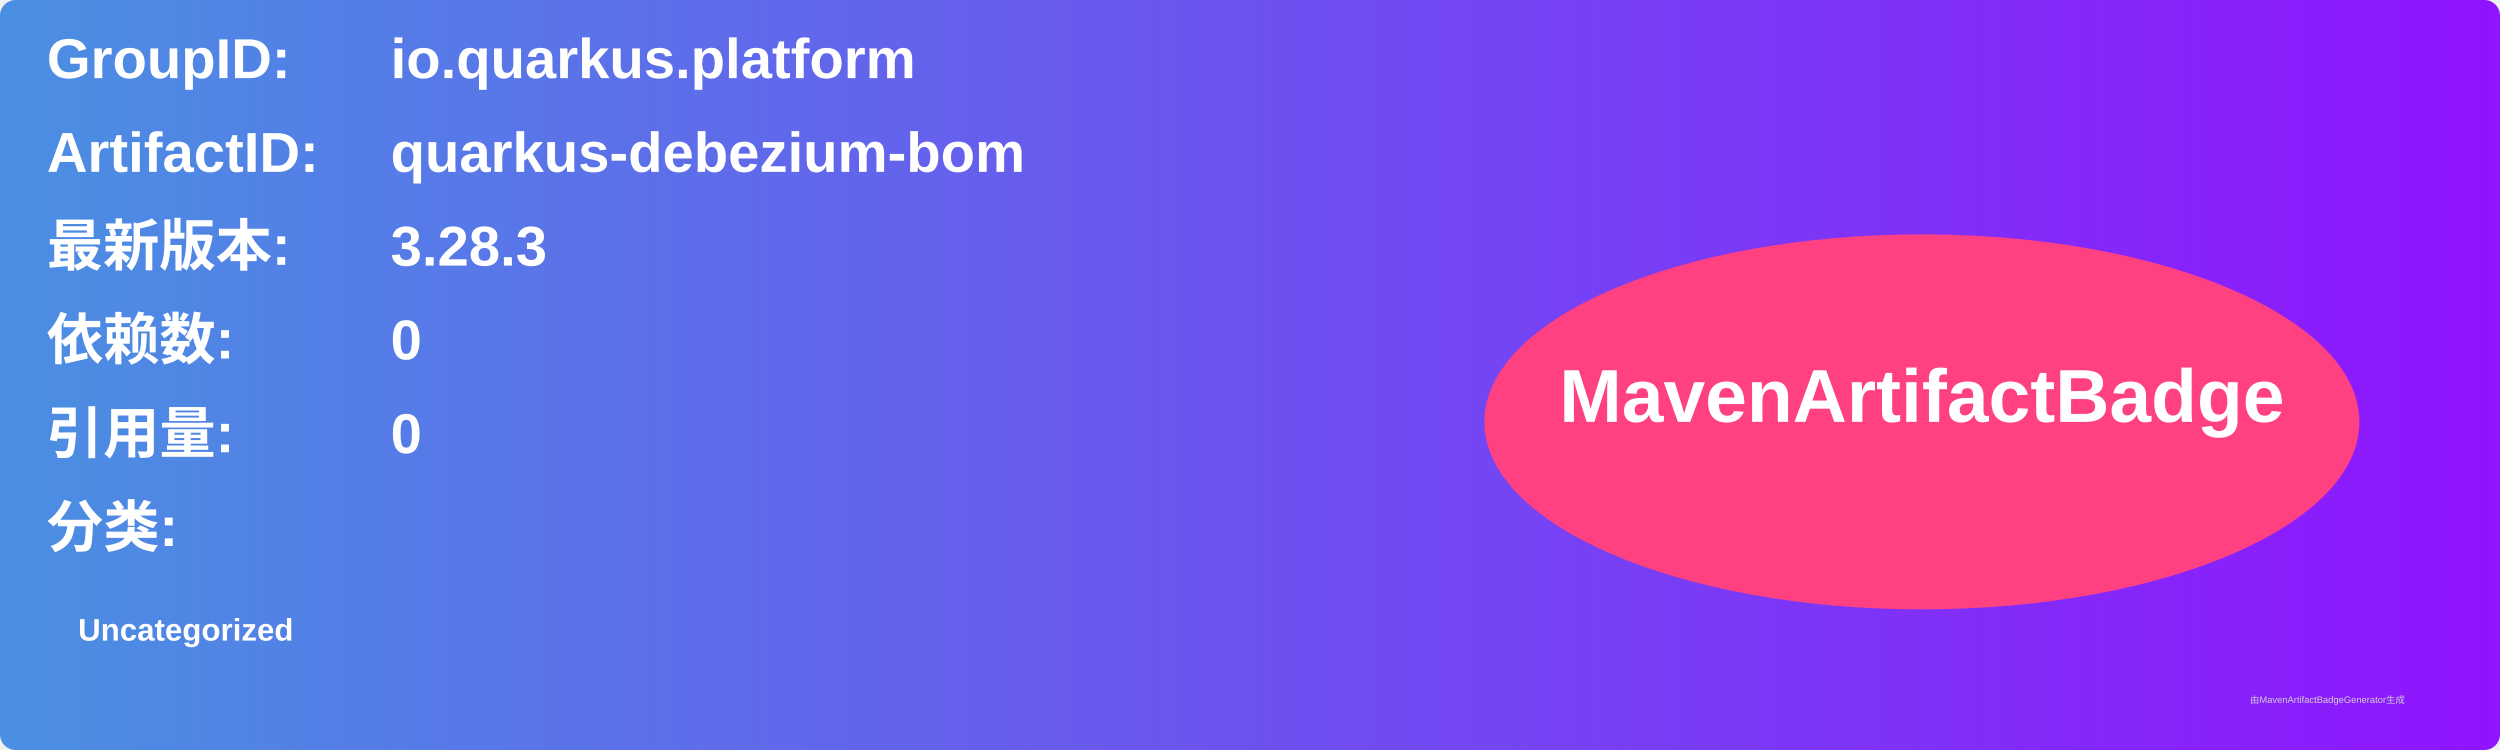
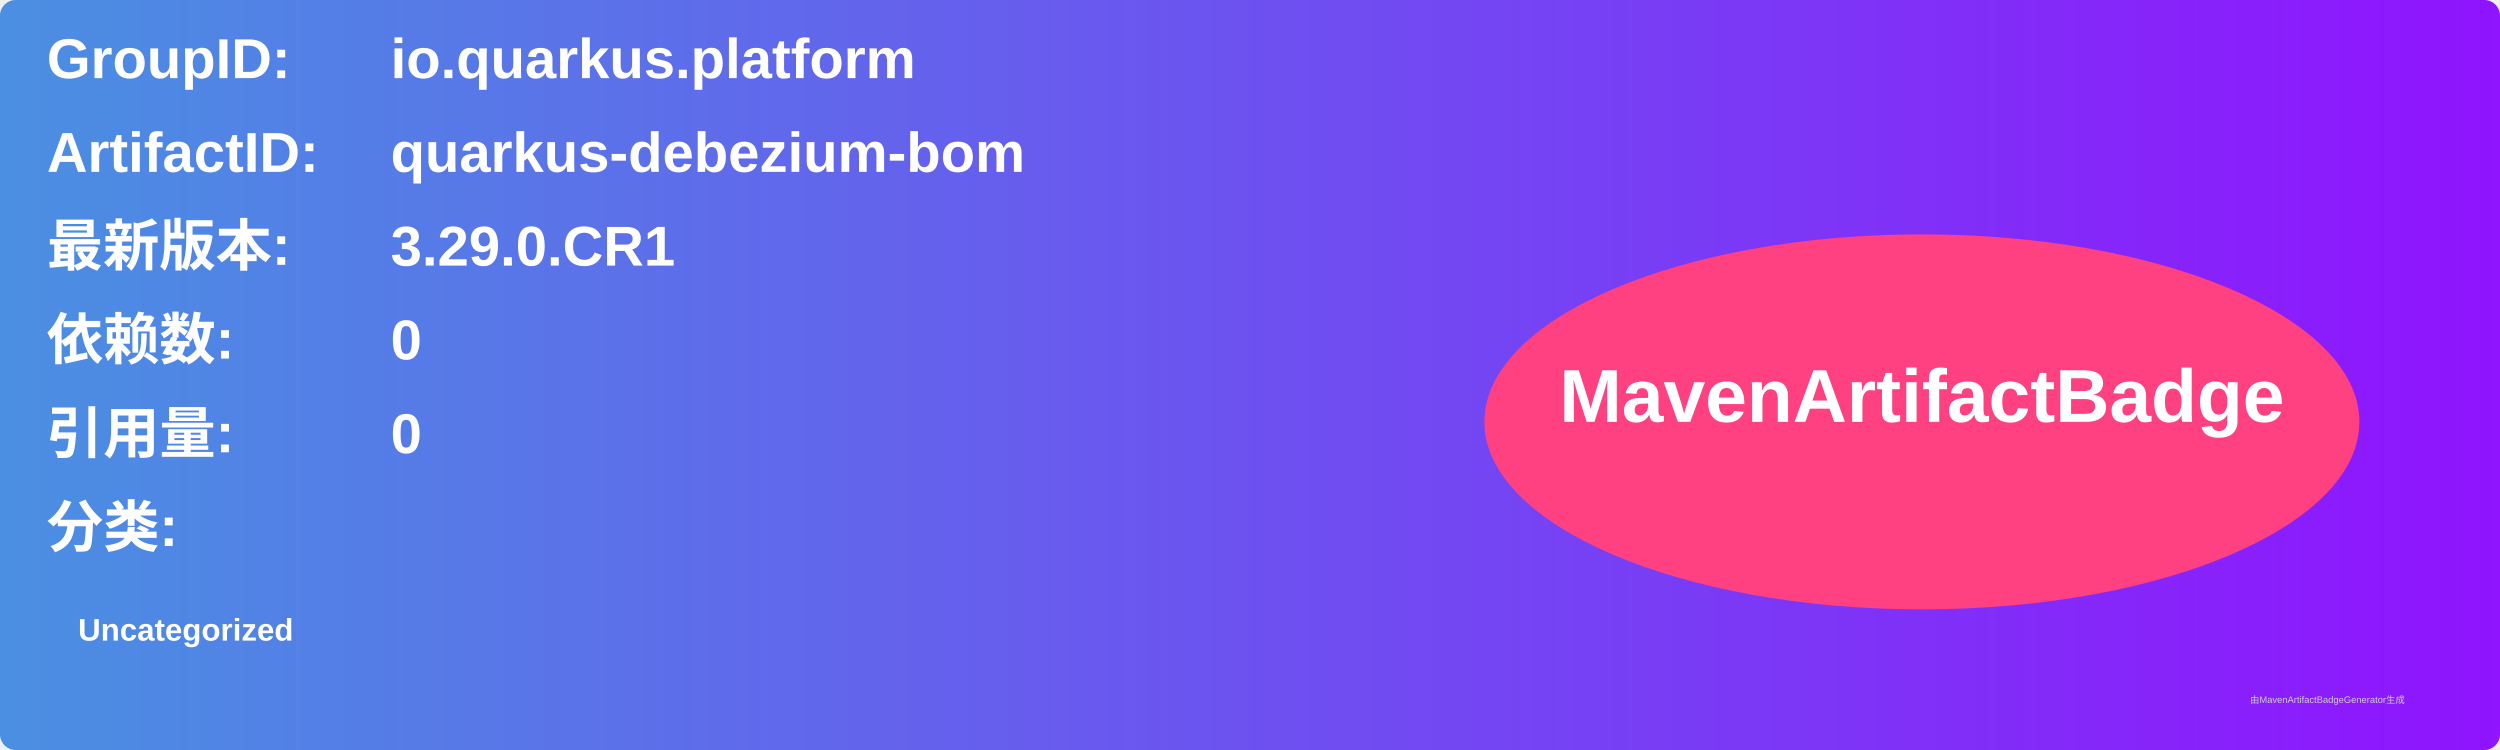
<svg xmlns="http://www.w3.org/2000/svg" width="800" height="240" viewBox="0 0 800 240">
  <linearGradient id="grad" x1="0%" y1="0%" x2="100%" y2="0%">
    <stop offset="0%" stop-color="#4a90e2" />
    <stop offset="100%" stop-color="#9013fe" />
  </linearGradient>
  <rect width="100%" height="100%" rx="5" ry="5" fill="url(#grad)" />
  <g transform="translate(15, 15)">
    <text x="0" y="10" font-family="Arial" font-size="18" fill="white" font-weight="bold" width="260">GroupID:</text>
    <text x="110" y="10" font-family="Arial" font-size="18" fill="white" font-weight="bold" width="460">io.quarkus.platform</text>
    <text x="0" y="40" font-family="Arial" font-size="18" fill="white" font-weight="bold" width="260">ArtifactID:</text>
    <text x="110" y="40" font-family="Arial" font-size="18" fill="white" font-weight="bold" width="460">quarkus-debezium-bom</text>
    <text x="0" y="70" font-family="Arial" font-size="18" fill="white" font-weight="bold">最新版本:</text>
    <text x="110" y="70" font-family="Arial" font-size="18" fill="white" font-weight="bold">
-       <tspan font-weight="bold">3.28.3</tspan>
+       <tspan font-weight="bold">3.29.0.CR1</tspan>
    </text>
    <text x="0" y="100" font-family="Arial" font-size="18" fill="white" font-weight="bold">依赖数: </text>
    <text x="110" y="100" font-family="Arial" font-size="18" fill="white">
      <tspan font-weight="bold">0</tspan>
    </text>
    <text x="0" y="130" font-family="Arial" font-size="18" fill="white" font-weight="bold">引用量: </text>
    <text x="110" y="130" font-family="Arial" font-size="18" fill="white">
      <tspan font-weight="bold">0</tspan>
    </text>
    <text x="0" y="160" font-family="Arial" font-size="18" fill="white" font-weight="bold">分类:</text>
    <text x="10" y="190" font-family="Arial" font-size="10" fill="white">
      <tspan font-weight="bold">Uncategorized</tspan>
    </text>
    <ellipse cx="600" cy="120" rx="140" ry="60" fill="#ff4081" />
    <text x="600" y="120" text-anchor="middle" font-family="Arial" font-size="24" fill="white" font-weight="bold">MavenArtifactBadge</text>
  </g>
  <text x="720" y="225" font-family="Arial" font-size="3" fill="#d0d0d0">由MavenArtifactBadgeGenerator生成</text>
</svg>
